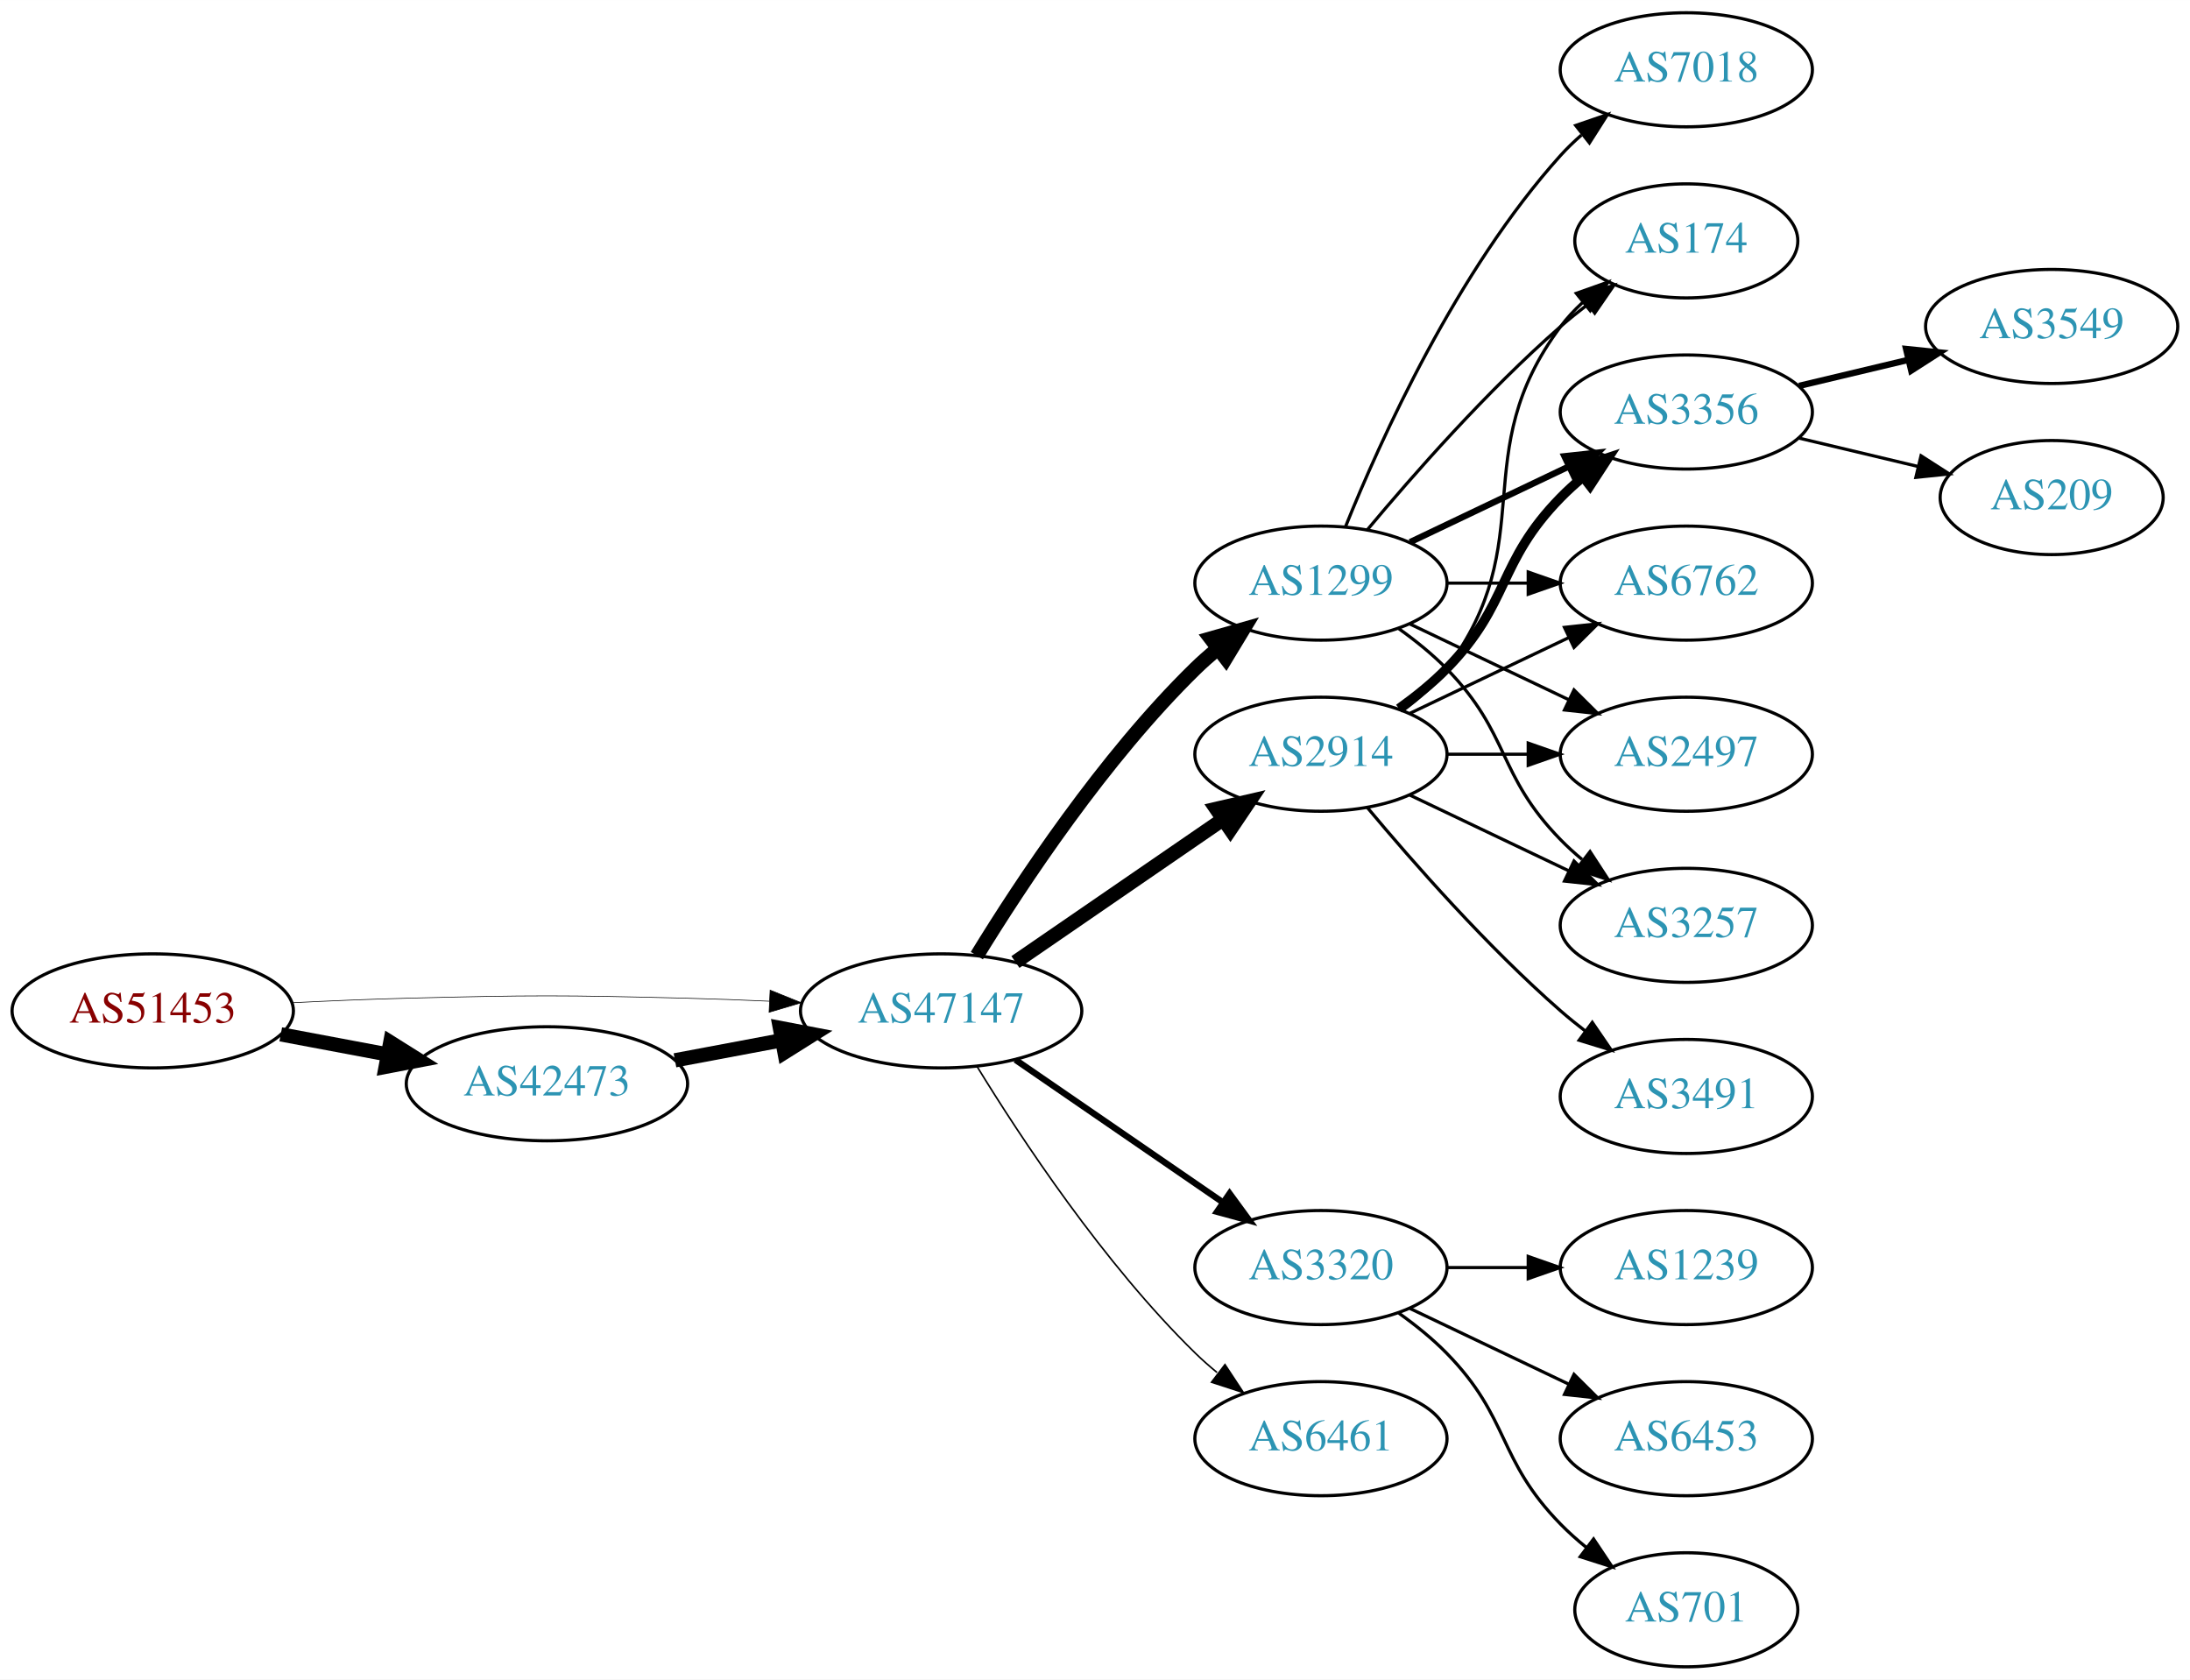
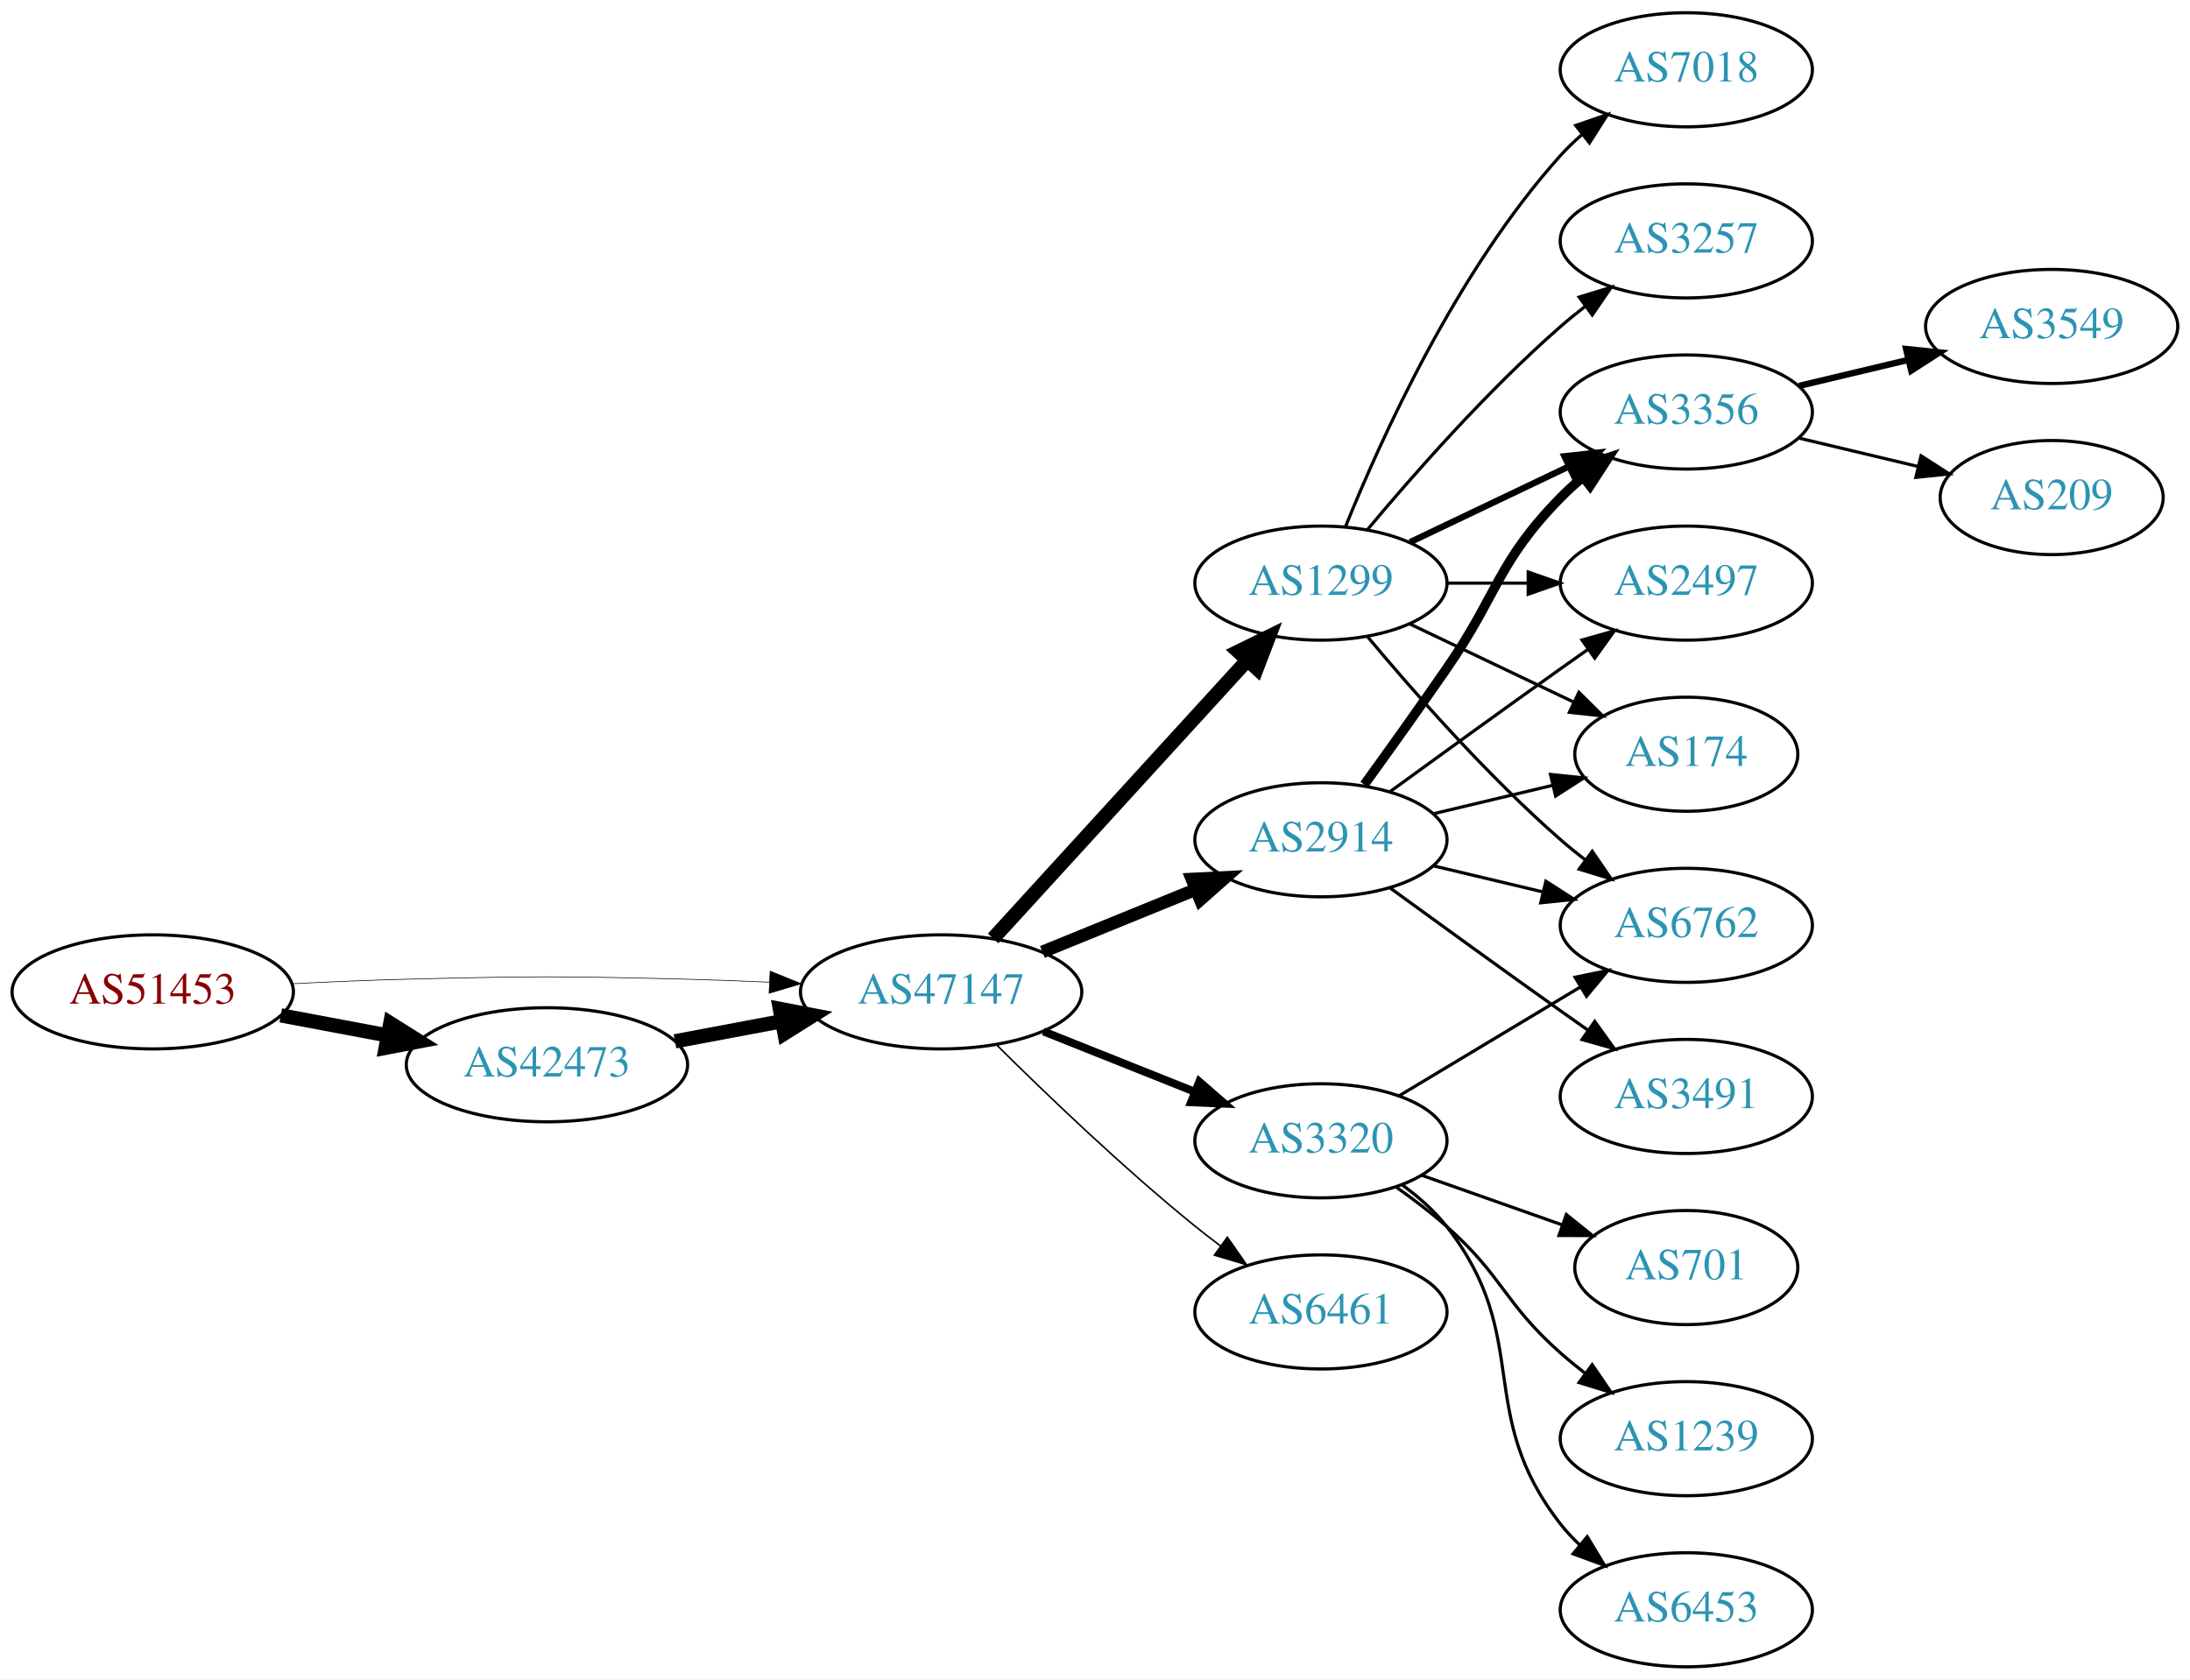
<svg xmlns="http://www.w3.org/2000/svg" xmlns:xlink="http://www.w3.org/1999/xlink" width="691pt" height="530pt" viewBox="0.00 0.00 691.06 530.00">
  <g id="graph0" class="graph" transform="scale(1 1) rotate(0) translate(4 526)">
    <polygon fill="white" stroke="none" points="-4,4 -4,-526 687.055,-526 687.055,4 -4,4" />
    <g id="node1" class="node">
      <g id="a_node1">
        <a xlink:href="/asn/51453" xlink:title="AS51453 ~ powered by ANX [AT]">
-           <ellipse fill="#ffffff" stroke="black" cx="44.196" cy="-207" rx="44.393" ry="18" />
-           <text text-anchor="middle" x="44.196" y="-203.3" font-family="Times,serif" font-size="14.00" fill="#880000">AS51453</text>
+           <ellipse fill="#ffffff" stroke="black" cx="44.196" cy="-213" rx="44.393" ry="18" />
+           <text text-anchor="middle" x="44.196" y="-209.3" font-family="Times,serif" font-size="14.00" fill="#880000">AS51453</text>
        </a>
      </g>
    </g>
    <g id="node2" class="node">
      <g id="a_node2">
        <a xlink:href="/asn/42473" xlink:title="AS42473 ~ ANEXIA Internetdienstleistungs GmbH [AT]">
-           <ellipse fill="#ffffff" stroke="black" cx="168.588" cy="-184" rx="44.393" ry="18" />
-           <text text-anchor="middle" x="168.588" y="-180.3" font-family="Times,serif" font-size="14.00" fill="#2c94b3">AS42473</text>
+           <ellipse fill="#ffffff" stroke="black" cx="168.588" cy="-190" rx="44.393" ry="18" />
+           <text text-anchor="middle" x="168.588" y="-186.3" font-family="Times,serif" font-size="14.00" fill="#2c94b3">AS42473</text>
        </a>
      </g>
    </g>
    <g id="edge1" class="edge">
-       <path fill="none" stroke="black" stroke-width="4.5" d="M84.595,-199.596C95.296,-197.585 107.019,-195.382 118.196,-193.282" />
-       <polygon fill="black" stroke="black" stroke-width="4.5" points="119.162,-197.107 128.263,-191.39 117.707,-189.367 119.162,-197.107" />
+       <path fill="none" stroke="black" stroke-width="4.5" d="M84.595,-205.596C95.296,-203.585 107.019,-201.382 118.196,-199.282" />
+       <polygon fill="black" stroke="black" stroke-width="4.5" points="119.162,-203.107 128.263,-197.39 117.707,-195.367 119.162,-203.107" />
    </g>
    <g id="node3" class="node">
      <g id="a_node3">
        <a xlink:href="/asn/47147" xlink:title="AS47147 ~ ANEXIA Internetdienstleistungs GmbH [AT]">
-           <ellipse fill="#ffffff" stroke="black" cx="292.98" cy="-207" rx="44.393" ry="18" />
-           <text text-anchor="middle" x="292.98" y="-203.3" font-family="Times,serif" font-size="14.00" fill="#2c94b3">AS47147</text>
+           <ellipse fill="#ffffff" stroke="black" cx="292.98" cy="-213" rx="44.393" ry="18" />
+           <text text-anchor="middle" x="292.98" y="-209.3" font-family="Times,serif" font-size="14.00" fill="#2c94b3">AS47147</text>
        </a>
      </g>
    </g>
    <g id="edge2" class="edge">
-       <path fill="none" stroke="black" stroke-width="0.205" d="M88.339,-209.575C100.033,-210.165 112.694,-210.705 124.392,-211 163.665,-211.991 173.511,-211.991 212.784,-211 221.192,-210.788 230.098,-210.449 238.784,-210.056" />
-       <polygon fill="black" stroke="black" stroke-width="0.205" points="239.017,-213.549 248.838,-209.575 238.682,-206.557 239.017,-213.549" />
+       <path fill="none" stroke="black" stroke-width="0.205" d="M88.339,-215.575C100.033,-216.165 112.694,-216.705 124.392,-217 163.665,-217.991 173.511,-217.991 212.784,-217 221.192,-216.788 230.098,-216.449 238.784,-216.056" />
+       <polygon fill="black" stroke="black" stroke-width="0.205" points="239.017,-219.549 248.838,-215.575 238.682,-212.557 239.017,-219.549" />
    </g>
    <g id="edge3" class="edge">
-       <path fill="none" stroke="black" stroke-width="4.5" d="M208.988,-191.404C219.688,-193.415 231.411,-195.618 242.589,-197.718" />
-       <polygon fill="black" stroke="black" stroke-width="4.5" points="242.1,-201.633 252.655,-199.61 243.554,-193.893 242.1,-201.633" />
+       <path fill="none" stroke="black" stroke-width="4.5" d="M208.988,-197.404C219.688,-199.415 231.411,-201.618 242.589,-203.718" />
+       <polygon fill="black" stroke="black" stroke-width="4.5" points="242.1,-207.633 252.655,-205.61 243.554,-199.893 242.1,-207.633" />
    </g>
    <g id="node4" class="node">
      <g id="a_node4">
        <a xlink:href="/asn/2914" xlink:title="AS2914 ~ NTT America, Inc. [US]">
-           <ellipse fill="#ffffff" stroke="black" cx="412.823" cy="-288" rx="39.794" ry="18" />
-           <text text-anchor="middle" x="412.823" y="-284.3" font-family="Times,serif" font-size="14.00" fill="#2c94b3">AS2914</text>
+           <ellipse fill="#ffffff" stroke="black" cx="412.823" cy="-261" rx="39.794" ry="18" />
+           <text text-anchor="middle" x="412.823" y="-257.3" font-family="Times,serif" font-size="14.00" fill="#2c94b3">AS2914</text>
        </a>
      </g>
    </g>
    <g id="edge4" class="edge">
-       <path fill="none" stroke="black" stroke-width="4.5" d="M316.423,-222.426C335.004,-235.198 361.565,-253.455 381.945,-267.463" />
-       <polygon fill="black" stroke="black" stroke-width="4.5" points="379.788,-270.758 390.259,-273.178 384.249,-264.269 379.788,-270.758" />
+       <path fill="none" stroke="black" stroke-width="4" d="M324.942,-225.611C339.738,-231.638 357.596,-238.912 373.263,-245.294" />
+       <polygon fill="black" stroke="black" stroke-width="4" points="372.107,-248.602 382.689,-249.133 374.748,-242.119 372.107,-248.602" />
    </g>
    <g id="node5" class="node">
      <g id="a_node5">
+         <a xlink:href="/asn/6461" xlink:title="AS6461 ~ Zayo Bandwidth [US]">
+           <ellipse fill="#ffffff" stroke="black" cx="412.823" cy="-112" rx="39.794" ry="18" />
+           <text text-anchor="middle" x="412.823" y="-108.3" font-family="Times,serif" font-size="14.00" fill="#2c94b3">AS6461</text>
+         </a>
+       </g>
+     </g>
+     <g id="edge5" class="edge">
+       <path fill="none" stroke="black" stroke-width="0.5" d="M310.349,-196.403C325.945,-180.911 350.363,-157.473 373.176,-139 375.721,-136.94 378.414,-134.864 381.146,-132.828" />
+       <polygon fill="black" stroke="black" stroke-width="0.5" points="383.301,-135.589 389.355,-126.895 379.2,-129.916 383.301,-135.589" />
+     </g>
+     <g id="node6" class="node">
+       <g id="a_node6">
+         <a xlink:href="/asn/3320" xlink:title="AS3320 ~ DTAG [DE]">
+           <ellipse fill="#ffffff" stroke="black" cx="412.823" cy="-166" rx="39.794" ry="18" />
+           <text text-anchor="middle" x="412.823" y="-162.3" font-family="Times,serif" font-size="14.00" fill="#2c94b3">AS3320</text>
+         </a>
+       </g>
+     </g>
+     <g id="edge6" class="edge">
+       <path fill="none" stroke="black" stroke-width="2.5" d="M325.251,-200.528C339.932,-194.673 357.576,-187.636 373.093,-181.447" />
+       <polygon fill="black" stroke="black" stroke-width="2.5" points="374.443,-184.677 382.435,-177.721 371.85,-178.175 374.443,-184.677" />
+     </g>
+     <g id="node7" class="node">
+       <g id="a_node7">
        <a xlink:href="/asn/1299" xlink:title="AS1299 ~ Telia Carrier [EU]">
          <ellipse fill="#ffffff" stroke="black" cx="412.823" cy="-342" rx="39.794" ry="18" />
          <text text-anchor="middle" x="412.823" y="-338.3" font-family="Times,serif" font-size="14.00" fill="#2c94b3">AS1299</text>
        </a>
      </g>
    </g>
-     <g id="edge5" class="edge">
-       <path fill="none" stroke="black" stroke-width="4.5" d="M304.246,-224.44C318.055,-246.991 344.243,-286.722 373.176,-315 375.317,-317.092 377.634,-319.137 380.034,-321.106" />
-       <polygon fill="black" stroke="black" stroke-width="4.5" points="378.035,-324.533 388.375,-327.464 382.809,-318.27 378.035,-324.533" />
-     </g>
-     <g id="node6" class="node">
-       <g id="a_node6">
-         <a xlink:href="/asn/3320" xlink:title="AS3320 ~ DTAG [DE]">
-           <ellipse fill="#ffffff" stroke="black" cx="412.823" cy="-126" rx="39.794" ry="18" />
-           <text text-anchor="middle" x="412.823" y="-122.3" font-family="Times,serif" font-size="14.00" fill="#2c94b3">AS3320</text>
-         </a>
-       </g>
-     </g>
-     <g id="edge6" class="edge">
-       <path fill="none" stroke="black" stroke-width="2" d="M316.423,-191.574C335.004,-178.802 361.565,-160.545 381.945,-146.537" />
-       <polygon fill="black" stroke="black" stroke-width="2" points="384.001,-149.371 390.259,-140.822 380.036,-143.602 384.001,-149.371" />
-     </g>
-     <g id="node7" class="node">
-       <g id="a_node7">
-         <a xlink:href="/asn/6461" xlink:title="AS6461 ~ Zayo Bandwidth [US]">
-           <ellipse fill="#ffffff" stroke="black" cx="412.823" cy="-72" rx="39.794" ry="18" />
-           <text text-anchor="middle" x="412.823" y="-68.3" font-family="Times,serif" font-size="14.00" fill="#2c94b3">AS6461</text>
-         </a>
-       </g>
-     </g>
    <g id="edge7" class="edge">
-       <path fill="none" stroke="black" stroke-width="0.5" d="M304.246,-189.56C318.055,-167.009 344.243,-127.278 373.176,-99 375.317,-96.908 377.634,-94.863 380.034,-92.894" />
-       <polygon fill="black" stroke="black" stroke-width="0.5" points="382.544,-95.382 388.375,-86.536 378.301,-89.815 382.544,-95.382" />
+       <path fill="none" stroke="black" stroke-width="4.5" d="M309.386,-229.864C329.853,-252.269 366.148,-292.001 389.585,-317.656" />
+       <polygon fill="black" stroke="black" stroke-width="4.5" points="386.762,-320.404 396.413,-325.131 392.576,-315.093 386.762,-320.404" />
    </g>
    <g id="node8" class="node">
      <g id="a_node8">
        <a xlink:href="/asn/3356" xlink:title="AS3356 ~ Level 3 Parent, LLC [US]">
          <ellipse fill="#ffffff" stroke="black" cx="528.116" cy="-396" rx="39.794" ry="18" />
          <text text-anchor="middle" x="528.116" y="-392.3" font-family="Times,serif" font-size="14.00" fill="#2c94b3">AS3356</text>
        </a>
      </g>
    </g>
-     <g id="edge8" class="edge">
-       <path fill="none" stroke="black" stroke-width="3" d="M437.417,-302.389C442.673,-306.148 448.005,-310.437 452.469,-315 472.642,-335.617 468.297,-348.383 488.469,-369 490.562,-371.139 492.846,-373.218 495.222,-375.21" />
+     <g id="edge17" class="edge">
+       <path fill="none" stroke="black" stroke-width="3" d="M426.502,-278.406C434.118,-288.937 443.95,-302.67 452.469,-315 468.865,-338.731 468.297,-348.383 488.469,-369 490.562,-371.139 492.846,-373.218 495.222,-375.21" />
      <polygon fill="black" stroke="black" stroke-width="3" points="493.466,-378.275 503.522,-381.611 497.741,-372.732 493.466,-378.275" />
-     </g>
-     <g id="node9" class="node">
-       <g id="a_node9">
-         <a xlink:href="/asn/6762" xlink:title="AS6762 ~ TELECOM ITALIA SPARKLE S.p.A. [IT]">
-           <ellipse fill="#ffffff" stroke="black" cx="528.116" cy="-342" rx="39.794" ry="18" />
-           <text text-anchor="middle" x="528.116" y="-338.3" font-family="Times,serif" font-size="14.00" fill="#2c94b3">AS6762</text>
-         </a>
-       </g>
-     </g>
-     <g id="edge9" class="edge">
-       <path fill="none" stroke="black" d="M440.959,-300.934C455.953,-308.081 474.774,-317.052 490.998,-324.785" />
-       <polygon fill="black" stroke="black" points="489.668,-328.028 500.201,-329.171 492.68,-321.709 489.668,-328.028" />
-     </g>
-     <g id="node10" class="node">
-       <g id="a_node10">
-         <a xlink:href="/asn/2497" xlink:title="AS2497 ~ Internet Initiative Japan Inc. [JP]">
-           <ellipse fill="#ffffff" stroke="black" cx="528.116" cy="-288" rx="39.794" ry="18" />
-           <text text-anchor="middle" x="528.116" y="-284.3" font-family="Times,serif" font-size="14.00" fill="#2c94b3">AS2497</text>
-         </a>
-       </g>
-     </g>
-     <g id="edge10" class="edge">
-       <path fill="none" stroke="black" d="M452.495,-288C460.698,-288 469.462,-288 477.994,-288" />
-       <polygon fill="black" stroke="black" points="478.233,-291.5 488.233,-288 478.233,-284.5 478.233,-291.5" />
    </g>
    <g id="node11" class="node">
      <g id="a_node11">
-         <a xlink:href="/asn/3257" xlink:title="AS3257 ~ GTT [DE]">
-           <ellipse fill="#ffffff" stroke="black" cx="528.116" cy="-234" rx="39.794" ry="18" />
-           <text text-anchor="middle" x="528.116" y="-230.3" font-family="Times,serif" font-size="14.00" fill="#2c94b3">AS3257</text>
-         </a>
-       </g>
-     </g>
-     <g id="edge11" class="edge">
-       <path fill="none" stroke="black" d="M440.959,-275.066C455.953,-267.919 474.774,-258.948 490.998,-251.215" />
-       <polygon fill="black" stroke="black" points="492.68,-254.291 500.201,-246.829 489.668,-247.972 492.68,-254.291" />
+         <a xlink:href="/asn/2497" xlink:title="AS2497 ~ Internet Initiative Japan Inc. [JP]">
+           <ellipse fill="#ffffff" stroke="black" cx="528.116" cy="-342" rx="39.794" ry="18" />
+           <text text-anchor="middle" x="528.116" y="-338.3" font-family="Times,serif" font-size="14.00" fill="#2c94b3">AS2497</text>
+         </a>
+       </g>
+     </g>
+     <g id="edge19" class="edge">
+       <path fill="none" stroke="black" d="M434.671,-276.222C449.605,-287.091 470.219,-302.025 488.469,-315 491.29,-317.005 494.233,-319.085 497.181,-321.159" />
+       <polygon fill="black" stroke="black" points="495.208,-324.05 505.406,-326.926 499.227,-318.319 495.208,-324.05" />
    </g>
    <g id="node12" class="node">
      <g id="a_node12">
        <a xlink:href="/asn/174" xlink:title="AS174 ~ Cogent Communications [US]">
-           <ellipse fill="#ffffff" stroke="black" cx="528.116" cy="-450" rx="35.194" ry="18" />
-           <text text-anchor="middle" x="528.116" y="-446.3" font-family="Times,serif" font-size="14.00" fill="#2c94b3">AS174</text>
-         </a>
-       </g>
-     </g>
-     <g id="edge12" class="edge">
-       <path fill="none" stroke="black" d="M438.754,-301.882C443.83,-305.611 448.748,-310.016 452.469,-315 482.741,-355.542 458.198,-382.458 488.469,-423 490.477,-425.689 492.833,-428.209 495.374,-430.546" />
-       <polygon fill="black" stroke="black" points="493.403,-433.452 503.39,-436.989 497.789,-427.996 493.403,-433.452" />
+           <ellipse fill="#ffffff" stroke="black" cx="528.116" cy="-288" rx="35.194" ry="18" />
+           <text text-anchor="middle" x="528.116" y="-284.3" font-family="Times,serif" font-size="14.00" fill="#2c94b3">AS174</text>
+         </a>
+       </g>
+     </g>
+     <g id="edge16" class="edge">
+       <path fill="none" stroke="black" d="M448.43,-269.248C460.225,-272.058 473.529,-275.229 485.797,-278.153" />
+       <polygon fill="black" stroke="black" points="485.263,-281.624 495.802,-280.537 486.886,-274.814 485.263,-281.624" />
    </g>
    <g id="node13" class="node">
      <g id="a_node13">
+         <a xlink:href="/asn/6762" xlink:title="AS6762 ~ TELECOM ITALIA SPARKLE S.p.A. [IT]">
+           <ellipse fill="#ffffff" stroke="black" cx="528.116" cy="-234" rx="39.794" ry="18" />
+           <text text-anchor="middle" x="528.116" y="-230.3" font-family="Times,serif" font-size="14.00" fill="#2c94b3">AS6762</text>
+         </a>
+       </g>
+     </g>
+     <g id="edge20" class="edge">
+       <path fill="none" stroke="black" d="M448.43,-252.752C459.301,-250.162 471.456,-247.265 482.898,-244.538" />
+       <polygon fill="black" stroke="black" points="483.804,-247.92 492.721,-242.197 482.182,-241.111 483.804,-247.92" />
+     </g>
+     <g id="node16" class="node">
+       <g id="a_node16">
        <a xlink:href="/asn/3491" xlink:title="AS3491 ~ PCCW Global, Inc. [US]">
          <ellipse fill="#ffffff" stroke="black" cx="528.116" cy="-180" rx="39.794" ry="18" />
          <text text-anchor="middle" x="528.116" y="-176.3" font-family="Times,serif" font-size="14.00" fill="#2c94b3">AS3491</text>
        </a>
      </g>
    </g>
-     <g id="edge13" class="edge">
-       <path fill="none" stroke="black" d="M427.453,-271.183C441.736,-254.071 465.282,-227.255 488.469,-207 490.935,-204.846 493.574,-202.706 496.271,-200.628" />
-       <polygon fill="black" stroke="black" points="498.444,-203.375 504.425,-194.63 494.296,-197.736 498.444,-203.375" />
-     </g>
-     <g id="edge16" class="edge">
+     <g id="edge18" class="edge">
+       <path fill="none" stroke="black" d="M434.671,-245.778C449.605,-234.909 470.219,-219.975 488.469,-207 491.29,-204.995 494.233,-202.915 497.181,-200.841" />
+       <polygon fill="black" stroke="black" points="499.227,-203.681 505.406,-195.074 495.208,-197.95 499.227,-203.681" />
+     </g>
+     <g id="edge21" class="edge">
+       <path fill="none" stroke="black" d="M437.573,-180.255C454.19,-190.229 476.586,-203.671 494.822,-214.617" />
+       <polygon fill="black" stroke="black" points="493.022,-217.618 503.397,-219.764 496.624,-211.616 493.022,-217.618" />
+     </g>
+     <g id="node17" class="node">
+       <g id="a_node17">
+         <a xlink:href="/asn/701" xlink:title="AS701 ~ UUNET [US]">
+           <ellipse fill="#ffffff" stroke="black" cx="528.116" cy="-126" rx="35.194" ry="18" />
+           <text text-anchor="middle" x="528.116" y="-122.3" font-family="Times,serif" font-size="14.00" fill="#2c94b3">AS701</text>
+         </a>
+       </g>
+     </g>
+     <g id="edge22" class="edge">
+       <path fill="none" stroke="black" d="M444.781,-155.07C458.408,-150.258 474.552,-144.559 488.918,-139.486" />
+       <polygon fill="black" stroke="black" points="490.263,-142.723 498.527,-136.094 487.933,-136.123 490.263,-142.723" />
+     </g>
+     <g id="node18" class="node">
+       <g id="a_node18">
+         <a xlink:href="/asn/1239" xlink:title="AS1239 ~ Sprint [US]">
+           <ellipse fill="#ffffff" stroke="black" cx="528.116" cy="-72" rx="39.794" ry="18" />
+           <text text-anchor="middle" x="528.116" y="-68.3" font-family="Times,serif" font-size="14.00" fill="#2c94b3">AS1239</text>
+         </a>
+       </g>
+     </g>
+     <g id="edge23" class="edge">
+       <path fill="none" stroke="black" d="M436.55,-151.411C441.95,-147.6 447.564,-143.337 452.469,-139 470.389,-123.159 470.55,-114.841 488.469,-99 490.922,-96.832 493.552,-94.682 496.244,-92.597" />
+       <polygon fill="black" stroke="black" points="498.42,-95.342 504.389,-86.589 494.264,-89.709 498.42,-95.342" />
+     </g>
+     <g id="node19" class="node">
+       <g id="a_node19">
+         <a xlink:href="/asn/6453" xlink:title="AS6453 ~ TATA COMMUNICATIONS (AMERICA) INC [US]">
+           <ellipse fill="#ffffff" stroke="black" cx="528.116" cy="-18" rx="39.794" ry="18" />
+           <text text-anchor="middle" x="528.116" y="-14.3" font-family="Times,serif" font-size="14.00" fill="#2c94b3">AS6453</text>
+         </a>
+       </g>
+     </g>
+     <g id="edge24" class="edge">
+       <path fill="none" stroke="black" d="M438.593,-151.995C443.677,-148.272 448.639,-143.901 452.469,-139 480.017,-103.751 460.922,-80.249 488.469,-45 490.265,-42.703 492.309,-40.522 494.498,-38.469" />
+       <polygon fill="black" stroke="black" points="496.853,-41.064 502.346,-32.005 492.402,-35.661 496.853,-41.064" />
+     </g>
+     <g id="edge8" class="edge">
      <path fill="none" stroke="black" stroke-width="2" d="M440.959,-354.934C455.953,-362.081 474.774,-371.052 490.998,-378.785" />
      <polygon fill="black" stroke="black" stroke-width="2" points="489.668,-382.028 500.201,-383.171 492.68,-375.709 489.668,-382.028" />
    </g>
-     <g id="edge18" class="edge">
-       <path fill="none" stroke="black" d="M452.495,-342C460.698,-342 469.462,-342 477.994,-342" />
-       <polygon fill="black" stroke="black" points="478.233,-345.5 488.233,-342 478.233,-338.5 478.233,-345.5" />
-     </g>
-     <g id="edge17" class="edge">
-       <path fill="none" stroke="black" d="M440.959,-329.066C455.953,-321.919 474.774,-312.948 490.998,-305.215" />
-       <polygon fill="black" stroke="black" points="492.68,-308.291 500.201,-300.829 489.668,-301.972 492.68,-308.291" />
-     </g>
-     <g id="edge19" class="edge">
-       <path fill="none" stroke="black" d="M437.417,-327.611C442.673,-323.852 448.005,-319.563 452.469,-315 472.642,-294.383 468.297,-281.617 488.469,-261 490.562,-258.861 492.846,-256.782 495.222,-254.79" />
-       <polygon fill="black" stroke="black" points="497.741,-257.268 503.522,-248.389 493.466,-251.725 497.741,-257.268" />
-     </g>
-     <g id="edge21" class="edge">
-       <path fill="none" stroke="black" d="M427.453,-358.817C441.736,-375.929 465.282,-402.745 488.469,-423 491.139,-425.332 494.012,-427.648 496.942,-429.886" />
-       <polygon fill="black" stroke="black" points="495.093,-432.87 505.234,-435.939 499.22,-427.216 495.093,-432.87" />
-     </g>
-     <g id="node16" class="node">
-       <g id="a_node16">
+     <g id="node9" class="node">
+       <g id="a_node9">
        <a xlink:href="/asn/7018" xlink:title="AS7018 ~ AT&amp;T Services, Inc. [US]">
          <ellipse fill="#ffffff" stroke="black" cx="528.116" cy="-504" rx="39.794" ry="18" />
          <text text-anchor="middle" x="528.116" y="-500.3" font-family="Times,serif" font-size="14.00" fill="#2c94b3">AS7018</text>
        </a>
      </g>
    </g>
-     <g id="edge20" class="edge">
+     <g id="edge9" class="edge">
      <path fill="none" stroke="black" d="M420.571,-359.787C431.622,-387.243 455.675,-440.578 488.469,-477 490.472,-479.224 492.691,-481.363 495.023,-483.397" />
      <polygon fill="black" stroke="black" points="493.221,-486.433 503.242,-489.873 497.554,-480.935 493.221,-486.433" />
    </g>
-     <g id="node17" class="node">
-       <g id="a_node17">
-         <a xlink:href="/asn/1239" xlink:title="AS1239 ~ Sprint [US]">
-           <ellipse fill="#ffffff" stroke="black" cx="528.116" cy="-126" rx="39.794" ry="18" />
-           <text text-anchor="middle" x="528.116" y="-122.3" font-family="Times,serif" font-size="14.00" fill="#2c94b3">AS1239</text>
-         </a>
-       </g>
-     </g>
-     <g id="edge22" class="edge">
-       <path fill="none" stroke="black" d="M452.495,-126C460.698,-126 469.462,-126 477.994,-126" />
-       <polygon fill="black" stroke="black" points="478.233,-129.5 488.233,-126 478.233,-122.5 478.233,-129.5" />
-     </g>
-     <g id="node18" class="node">
-       <g id="a_node18">
-         <a xlink:href="/asn/6453" xlink:title="AS6453 ~ TATA COMMUNICATIONS (AMERICA) INC [US]">
-           <ellipse fill="#ffffff" stroke="black" cx="528.116" cy="-72" rx="39.794" ry="18" />
-           <text text-anchor="middle" x="528.116" y="-68.3" font-family="Times,serif" font-size="14.00" fill="#2c94b3">AS6453</text>
-         </a>
-       </g>
-     </g>
-     <g id="edge23" class="edge">
-       <path fill="none" stroke="black" d="M440.959,-113.066C455.953,-105.919 474.774,-96.948 490.998,-89.215" />
-       <polygon fill="black" stroke="black" points="492.68,-92.291 500.201,-84.829 489.668,-85.972 492.68,-92.291" />
-     </g>
-     <g id="node19" class="node">
-       <g id="a_node19">
-         <a xlink:href="/asn/701" xlink:title="AS701 ~ UUNET [US]">
-           <ellipse fill="#ffffff" stroke="black" cx="528.116" cy="-18" rx="35.194" ry="18" />
-           <text text-anchor="middle" x="528.116" y="-14.3" font-family="Times,serif" font-size="14.00" fill="#2c94b3">AS701</text>
-         </a>
-       </g>
-     </g>
-     <g id="edge24" class="edge">
-       <path fill="none" stroke="black" d="M437.417,-111.611C442.673,-107.852 448.005,-103.563 452.469,-99 472.642,-78.383 468.297,-65.617 488.469,-45 490.949,-42.466 493.695,-40.017 496.548,-37.696" />
-       <polygon fill="black" stroke="black" points="498.85,-40.343 504.733,-31.532 494.639,-34.752 498.85,-40.343" />
+     <g id="node10" class="node">
+       <g id="a_node10">
+         <a xlink:href="/asn/3257" xlink:title="AS3257 ~ GTT [DE]">
+           <ellipse fill="#ffffff" stroke="black" cx="528.116" cy="-450" rx="39.794" ry="18" />
+           <text text-anchor="middle" x="528.116" y="-446.3" font-family="Times,serif" font-size="14.00" fill="#2c94b3">AS3257</text>
+         </a>
+       </g>
+     </g>
+     <g id="edge10" class="edge">
+       <path fill="none" stroke="black" d="M427.453,-358.817C441.736,-375.929 465.282,-402.745 488.469,-423 490.935,-425.154 493.574,-427.294 496.271,-429.372" />
+       <polygon fill="black" stroke="black" points="494.296,-432.264 504.425,-435.37 498.444,-426.625 494.296,-432.264" />
+     </g>
+     <g id="edge11" class="edge">
+       <path fill="none" stroke="black" d="M452.495,-342C460.698,-342 469.462,-342 477.994,-342" />
+       <polygon fill="black" stroke="black" points="478.233,-345.5 488.233,-342 478.233,-338.5 478.233,-345.5" />
+     </g>
+     <g id="edge12" class="edge">
+       <path fill="none" stroke="black" d="M440.959,-329.066C456.391,-321.71 475.877,-312.423 492.412,-304.541" />
+       <polygon fill="black" stroke="black" points="494.232,-307.551 501.754,-300.089 491.221,-301.232 494.232,-307.551" />
+     </g>
+     <g id="edge13" class="edge">
+       <path fill="none" stroke="black" d="M427.453,-325.183C441.736,-308.071 465.282,-281.255 488.469,-261 490.935,-258.846 493.574,-256.706 496.271,-254.628" />
+       <polygon fill="black" stroke="black" points="498.444,-257.375 504.425,-248.63 494.296,-251.736 498.444,-257.375" />
    </g>
    <g id="node14" class="node">
      <g id="a_node14">
        <a xlink:href="/asn/3549" xlink:title="AS3549 ~ Level 3 Parent, LLC [US]">
          <ellipse fill="#ffffff" stroke="black" cx="643.409" cy="-423" rx="39.794" ry="18" />
          <text text-anchor="middle" x="643.409" y="-419.3" font-family="Times,serif" font-size="14.00" fill="#2c94b3">AS3549</text>
        </a>
      </g>
    </g>
    <g id="edge14" class="edge">
      <path fill="none" stroke="black" stroke-width="2" d="M563.723,-404.248C574.594,-406.838 586.749,-409.735 598.191,-412.462" />
      <polygon fill="black" stroke="black" stroke-width="2" points="597.475,-415.889 608.014,-414.803 599.097,-409.08 597.475,-415.889" />
    </g>
    <g id="node15" class="node">
      <g id="a_node15">
        <a xlink:href="/asn/209" xlink:title="AS209 ~ CenturyLink Communications, LLC [US]">
          <ellipse fill="#ffffff" stroke="black" cx="643.409" cy="-369" rx="35.194" ry="18" />
          <text text-anchor="middle" x="643.409" y="-365.3" font-family="Times,serif" font-size="14.00" fill="#2c94b3">AS209</text>
        </a>
      </g>
    </g>
    <g id="edge15" class="edge">
      <path fill="none" stroke="black" d="M563.723,-387.752C575.518,-384.942 588.822,-381.771 601.09,-378.847" />
      <polygon fill="black" stroke="black" points="602.179,-382.186 611.095,-376.463 600.556,-375.376 602.179,-382.186" />
    </g>
  </g>
</svg>
